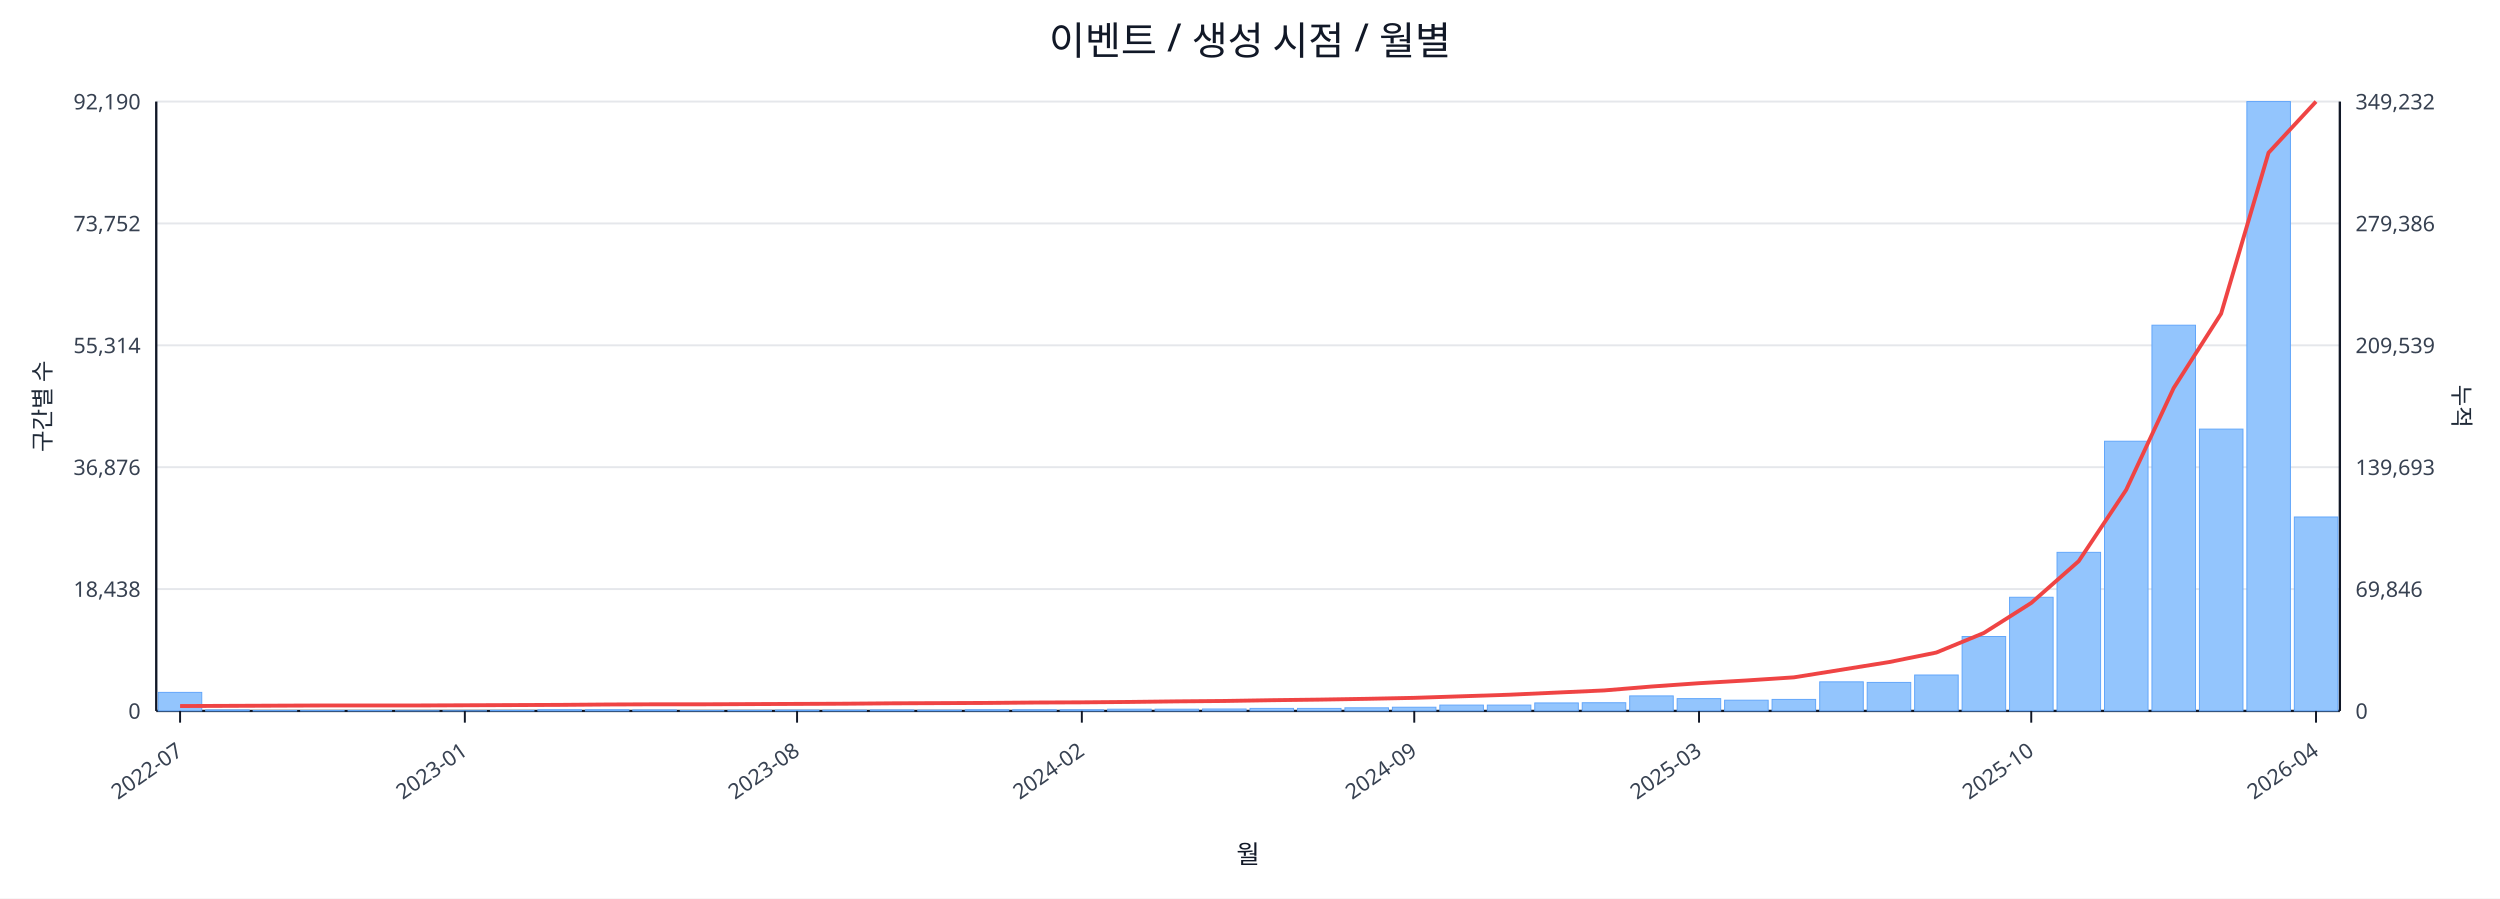
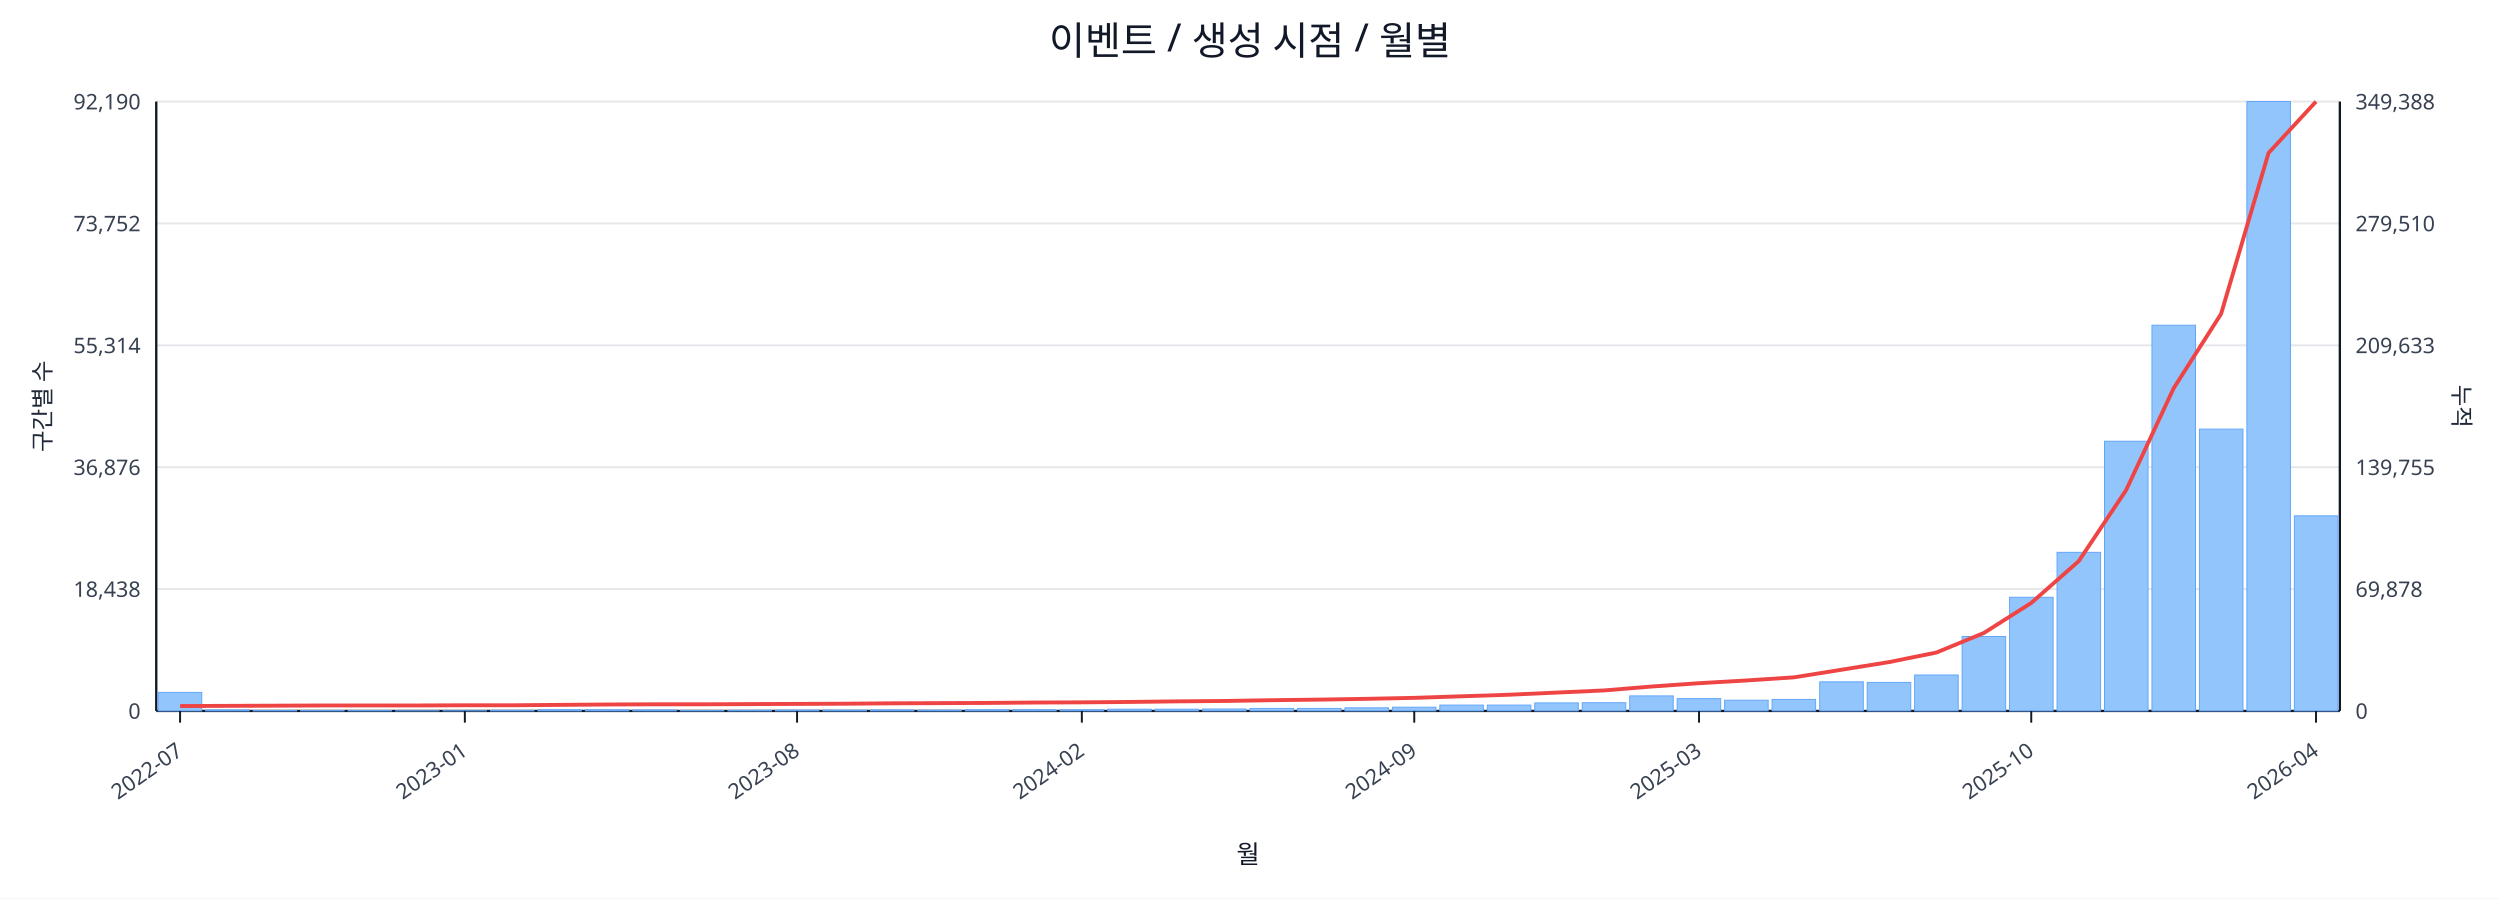
<svg xmlns="http://www.w3.org/2000/svg" width="1280" height="460" viewBox="0 0 1280 460">
  <rect x="0" y="0" width="100%" height="100%" fill="#ffffff" />
  <text x="640.0" y="28" font-size="20" text-anchor="middle" font-family="sans-serif" fill="#111827">이벤트 / 생성 시점 / 월별</text>
  <line x1="80.0" y1="52.0" x2="1198.0" y2="52.0" stroke="#e5e7eb" stroke-width="1" />
  <text x="72.0" y="56.0" font-size="11" text-anchor="end" font-family="sans-serif" fill="#374151">92,190</text>
-   <text x="1206.0" y="56.0" font-size="11" text-anchor="start" font-family="sans-serif" fill="#374151">349,232</text>
+   <text x="1206.0" y="56.0" font-size="11" text-anchor="start" font-family="sans-serif" fill="#374151">349,388</text>
  <line x1="80.0" y1="114.4" x2="1198.0" y2="114.4" stroke="#e5e7eb" stroke-width="1" />
  <text x="72.0" y="118.4" font-size="11" text-anchor="end" font-family="sans-serif" fill="#374151">73,752</text>
-   <text x="1206.0" y="118.4" font-size="11" text-anchor="start" font-family="sans-serif" fill="#374151">279,386</text>
+   <text x="1206.0" y="118.4" font-size="11" text-anchor="start" font-family="sans-serif" fill="#374151">279,510</text>
  <line x1="80.0" y1="176.8" x2="1198.0" y2="176.8" stroke="#e5e7eb" stroke-width="1" />
  <text x="72.0" y="180.8" font-size="11" text-anchor="end" font-family="sans-serif" fill="#374151">55,314</text>
-   <text x="1206.0" y="180.8" font-size="11" text-anchor="start" font-family="sans-serif" fill="#374151">209,539</text>
+   <text x="1206.0" y="180.8" font-size="11" text-anchor="start" font-family="sans-serif" fill="#374151">209,633</text>
  <line x1="80.0" y1="239.2" x2="1198.0" y2="239.2" stroke="#e5e7eb" stroke-width="1" />
  <text x="72.0" y="243.2" font-size="11" text-anchor="end" font-family="sans-serif" fill="#374151">36,876</text>
-   <text x="1206.0" y="243.2" font-size="11" text-anchor="start" font-family="sans-serif" fill="#374151">139,693</text>
+   <text x="1206.0" y="243.2" font-size="11" text-anchor="start" font-family="sans-serif" fill="#374151">139,755</text>
  <line x1="80.0" y1="301.6" x2="1198.0" y2="301.6" stroke="#e5e7eb" stroke-width="1" />
  <text x="72.0" y="305.6" font-size="11" text-anchor="end" font-family="sans-serif" fill="#374151">18,438</text>
-   <text x="1206.0" y="305.6" font-size="11" text-anchor="start" font-family="sans-serif" fill="#374151">69,846</text>
+   <text x="1206.0" y="305.6" font-size="11" text-anchor="start" font-family="sans-serif" fill="#374151">69,878</text>
  <line x1="80.0" y1="364.0" x2="1198.0" y2="364.0" stroke="#e5e7eb" stroke-width="1" />
  <text x="72.0" y="368.0" font-size="11" text-anchor="end" font-family="sans-serif" fill="#374151">0</text>
  <text x="1206.0" y="368.0" font-size="11" text-anchor="start" font-family="sans-serif" fill="#374151">0</text>
  <line x1="80.0" y1="364.0" x2="1198.0" y2="364.0" stroke="#111827" stroke-width="1.2" />
  <line x1="80.0" y1="52.0" x2="80.0" y2="364.0" stroke="#111827" stroke-width="1.2" />
  <line x1="1198.0" y1="52.0" x2="1198.0" y2="364.0" stroke="#111827" stroke-width="1.2" />
  <rect x="81.0" y="354.5" width="22.3" height="9.5" fill="#93c5fd" stroke="#60a5fa" stroke-width="0.5" />
  <rect x="105.3" y="363.5" width="22.3" height="0.5" fill="#93c5fd" stroke="#60a5fa" stroke-width="0.5" />
  <rect x="129.6" y="363.8" width="22.3" height="0.2" fill="#93c5fd" stroke="#60a5fa" stroke-width="0.5" />
  <rect x="153.9" y="363.8" width="22.3" height="0.2" fill="#93c5fd" stroke="#60a5fa" stroke-width="0.5" />
  <rect x="178.2" y="363.8" width="22.3" height="0.2" fill="#93c5fd" stroke="#60a5fa" stroke-width="0.5" />
  <rect x="202.5" y="363.9" width="22.3" height="0.1" fill="#93c5fd" stroke="#60a5fa" stroke-width="0.5" />
  <rect x="226.8" y="363.9" width="22.3" height="0.1" fill="#93c5fd" stroke="#60a5fa" stroke-width="0.5" />
  <rect x="251.1" y="363.7" width="22.3" height="0.3" fill="#93c5fd" stroke="#60a5fa" stroke-width="0.5" />
  <rect x="275.4" y="363.4" width="22.3" height="0.6" fill="#93c5fd" stroke="#60a5fa" stroke-width="0.5" />
  <rect x="299.7" y="363.4" width="22.3" height="0.6" fill="#93c5fd" stroke="#60a5fa" stroke-width="0.5" />
  <rect x="324.0" y="363.5" width="22.3" height="0.5" fill="#93c5fd" stroke="#60a5fa" stroke-width="0.5" />
  <rect x="348.3" y="363.8" width="22.3" height="0.2" fill="#93c5fd" stroke="#60a5fa" stroke-width="0.5" />
  <rect x="372.7" y="363.7" width="22.3" height="0.3" fill="#93c5fd" stroke="#60a5fa" stroke-width="0.5" />
  <rect x="397.0" y="363.6" width="22.3" height="0.4" fill="#93c5fd" stroke="#60a5fa" stroke-width="0.5" />
  <rect x="421.3" y="363.6" width="22.3" height="0.4" fill="#93c5fd" stroke="#60a5fa" stroke-width="0.5" />
  <rect x="445.6" y="363.5" width="22.3" height="0.5" fill="#93c5fd" stroke="#60a5fa" stroke-width="0.5" />
  <rect x="469.9" y="363.6" width="22.3" height="0.4" fill="#93c5fd" stroke="#60a5fa" stroke-width="0.5" />
  <rect x="494.2" y="363.4" width="22.3" height="0.6" fill="#93c5fd" stroke="#60a5fa" stroke-width="0.5" />
  <rect x="518.5" y="363.4" width="22.3" height="0.6" fill="#93c5fd" stroke="#60a5fa" stroke-width="0.5" />
  <rect x="542.8" y="363.4" width="22.3" height="0.6" fill="#93c5fd" stroke="#60a5fa" stroke-width="0.5" />
  <rect x="567.1" y="363.1" width="22.3" height="0.9" fill="#93c5fd" stroke="#60a5fa" stroke-width="0.5" />
  <rect x="591.4" y="363.1" width="22.3" height="0.9" fill="#93c5fd" stroke="#60a5fa" stroke-width="0.5" />
  <rect x="615.7" y="363.0" width="22.3" height="1.0" fill="#93c5fd" stroke="#60a5fa" stroke-width="0.5" />
  <rect x="640.0" y="362.7" width="22.3" height="1.3" fill="#93c5fd" stroke="#60a5fa" stroke-width="0.5" />
  <rect x="664.3" y="362.7" width="22.3" height="1.3" fill="#93c5fd" stroke="#60a5fa" stroke-width="0.5" />
  <rect x="688.6" y="362.4" width="22.3" height="1.6" fill="#93c5fd" stroke="#60a5fa" stroke-width="0.5" />
  <rect x="712.9" y="362.1" width="22.3" height="1.9" fill="#93c5fd" stroke="#60a5fa" stroke-width="0.5" />
  <rect x="737.2" y="361.0" width="22.3" height="3.0" fill="#93c5fd" stroke="#60a5fa" stroke-width="0.5" />
  <rect x="761.5" y="361.0" width="22.3" height="3.0" fill="#93c5fd" stroke="#60a5fa" stroke-width="0.5" />
  <rect x="785.8" y="359.9" width="22.3" height="4.1" fill="#93c5fd" stroke="#60a5fa" stroke-width="0.5" />
  <rect x="810.1" y="359.8" width="22.3" height="4.2" fill="#93c5fd" stroke="#60a5fa" stroke-width="0.5" />
  <rect x="834.4" y="356.3" width="22.3" height="7.7" fill="#93c5fd" stroke="#60a5fa" stroke-width="0.5" />
  <rect x="858.7" y="357.7" width="22.3" height="6.3" fill="#93c5fd" stroke="#60a5fa" stroke-width="0.5" />
  <rect x="883.0" y="358.5" width="22.3" height="5.5" fill="#93c5fd" stroke="#60a5fa" stroke-width="0.5" />
  <rect x="907.3" y="358.1" width="22.3" height="5.9" fill="#93c5fd" stroke="#60a5fa" stroke-width="0.5" />
  <rect x="931.7" y="349.1" width="22.3" height="14.9" fill="#93c5fd" stroke="#60a5fa" stroke-width="0.5" />
  <rect x="956.0" y="349.4" width="22.3" height="14.6" fill="#93c5fd" stroke="#60a5fa" stroke-width="0.5" />
  <rect x="980.3" y="345.6" width="22.3" height="18.4" fill="#93c5fd" stroke="#60a5fa" stroke-width="0.5" />
  <rect x="1004.6" y="325.9" width="22.3" height="38.1" fill="#93c5fd" stroke="#60a5fa" stroke-width="0.5" />
  <rect x="1028.9" y="305.8" width="22.3" height="58.2" fill="#93c5fd" stroke="#60a5fa" stroke-width="0.5" />
  <rect x="1053.2" y="282.8" width="22.3" height="81.2" fill="#93c5fd" stroke="#60a5fa" stroke-width="0.5" />
  <rect x="1077.5" y="225.9" width="22.3" height="138.1" fill="#93c5fd" stroke="#60a5fa" stroke-width="0.5" />
  <rect x="1101.8" y="166.5" width="22.3" height="197.5" fill="#93c5fd" stroke="#60a5fa" stroke-width="0.5" />
  <rect x="1126.1" y="219.7" width="22.3" height="144.3" fill="#93c5fd" stroke="#60a5fa" stroke-width="0.5" />
  <rect x="1150.4" y="52.0" width="22.3" height="312.0" fill="#93c5fd" stroke="#60a5fa" stroke-width="0.5" />
-   <rect x="1174.7" y="264.7" width="22.3" height="99.3" fill="#93c5fd" stroke="#60a5fa" stroke-width="0.5" />
-   <polyline fill="none" stroke="#ef4444" stroke-width="2" points="92.2,361.5 116.5,361.4 140.8,361.3 165.1,361.2 189.4,361.2 213.7,361.2 238.0,361.1 262.3,361.0 286.6,360.9 310.9,360.7 335.2,360.6 359.5,360.6 383.8,360.5 408.1,360.4 432.4,360.3 456.7,360.1 481.0,360.0 505.3,359.9 529.6,359.7 553.9,359.6 578.2,359.4 602.5,359.1 626.8,358.9 651.2,358.5 675.5,358.2 699.8,357.8 724.1,357.3 748.4,356.5 772.7,355.7 797.0,354.6 821.3,353.5 845.6,351.5 869.9,349.8 894.2,348.4 918.5,346.8 942.8,342.9 967.1,339.0 991.4,334.1 1015.7,324.1 1040.0,308.7 1064.3,287.3 1088.6,250.8 1112.9,198.7 1137.2,160.6 1161.5,78.2 1185.8,52.0" />
+   <rect x="1174.7" y="264.1" width="22.3" height="99.9" fill="#93c5fd" stroke="#60a5fa" stroke-width="0.5" />
+   <polyline fill="none" stroke="#ef4444" stroke-width="2" points="92.2,361.5 116.5,361.4 140.8,361.3 165.1,361.2 189.4,361.2 213.7,361.2 238.0,361.1 262.3,361.1 286.6,360.9 310.9,360.7 335.2,360.6 359.5,360.6 383.8,360.5 408.1,360.4 432.4,360.3 456.7,360.1 481.0,360.0 505.3,359.9 529.6,359.7 553.9,359.6 578.2,359.4 602.5,359.1 626.8,358.9 651.2,358.5 675.5,358.2 699.8,357.8 724.1,357.3 748.4,356.5 772.7,355.7 797.0,354.6 821.3,353.5 845.6,351.5 869.9,349.8 894.2,348.4 918.5,346.8 942.8,342.9 967.1,339.0 991.4,334.1 1015.7,324.1 1040.0,308.7 1064.3,287.3 1088.6,250.9 1112.9,198.8 1137.2,160.7 1161.5,78.3 1185.8,52.0" />
  <line x1="92.2" y1="364.0" x2="92.2" y2="370.0" stroke="#111827" stroke-width="1" />
  <text x="94.2" y="386.0" font-size="11" text-anchor="end" transform="rotate(-35 94.2 386.0)" font-family="sans-serif" fill="#374151">2022-07</text>
  <line x1="238.0" y1="364.0" x2="238.0" y2="370.0" stroke="#111827" stroke-width="1" />
  <text x="240.0" y="386.0" font-size="11" text-anchor="end" transform="rotate(-35 240.0 386.0)" font-family="sans-serif" fill="#374151">2023-01</text>
  <line x1="408.1" y1="364.0" x2="408.1" y2="370.0" stroke="#111827" stroke-width="1" />
  <text x="410.1" y="386.0" font-size="11" text-anchor="end" transform="rotate(-35 410.1 386.0)" font-family="sans-serif" fill="#374151">2023-08</text>
  <line x1="553.9" y1="364.0" x2="553.9" y2="370.0" stroke="#111827" stroke-width="1" />
  <text x="555.9" y="386.0" font-size="11" text-anchor="end" transform="rotate(-35 555.9 386.0)" font-family="sans-serif" fill="#374151">2024-02</text>
  <line x1="724.1" y1="364.0" x2="724.1" y2="370.0" stroke="#111827" stroke-width="1" />
  <text x="726.1" y="386.0" font-size="11" text-anchor="end" transform="rotate(-35 726.1 386.0)" font-family="sans-serif" fill="#374151">2024-09</text>
  <line x1="869.9" y1="364.0" x2="869.9" y2="370.0" stroke="#111827" stroke-width="1" />
  <text x="871.9" y="386.0" font-size="11" text-anchor="end" transform="rotate(-35 871.9 386.0)" font-family="sans-serif" fill="#374151">2025-03</text>
  <line x1="1040.0" y1="364.0" x2="1040.0" y2="370.0" stroke="#111827" stroke-width="1" />
  <text x="1042.0" y="386.0" font-size="11" text-anchor="end" transform="rotate(-35 1042.0 386.0)" font-family="sans-serif" fill="#374151">2025-10</text>
  <line x1="1185.8" y1="364.0" x2="1185.8" y2="370.0" stroke="#111827" stroke-width="1" />
  <text x="1187.8" y="386.0" font-size="11" text-anchor="end" transform="rotate(-35 1187.8 386.0)" font-family="sans-serif" fill="#374151">2026-04</text>
  <text x="26" y="208.0" font-size="12" transform="rotate(-90 26 208.0)" text-anchor="middle" font-family="sans-serif" fill="#1f2937">구간별 수</text>
  <text x="1256.0" y="208.0" font-size="12" transform="rotate(90 1256.0 208.0)" text-anchor="middle" font-family="sans-serif" fill="#1f2937">누적</text>
  <text x="639.0" y="442.0" font-size="13" text-anchor="middle" font-family="sans-serif" fill="#111827">월</text>
</svg>
